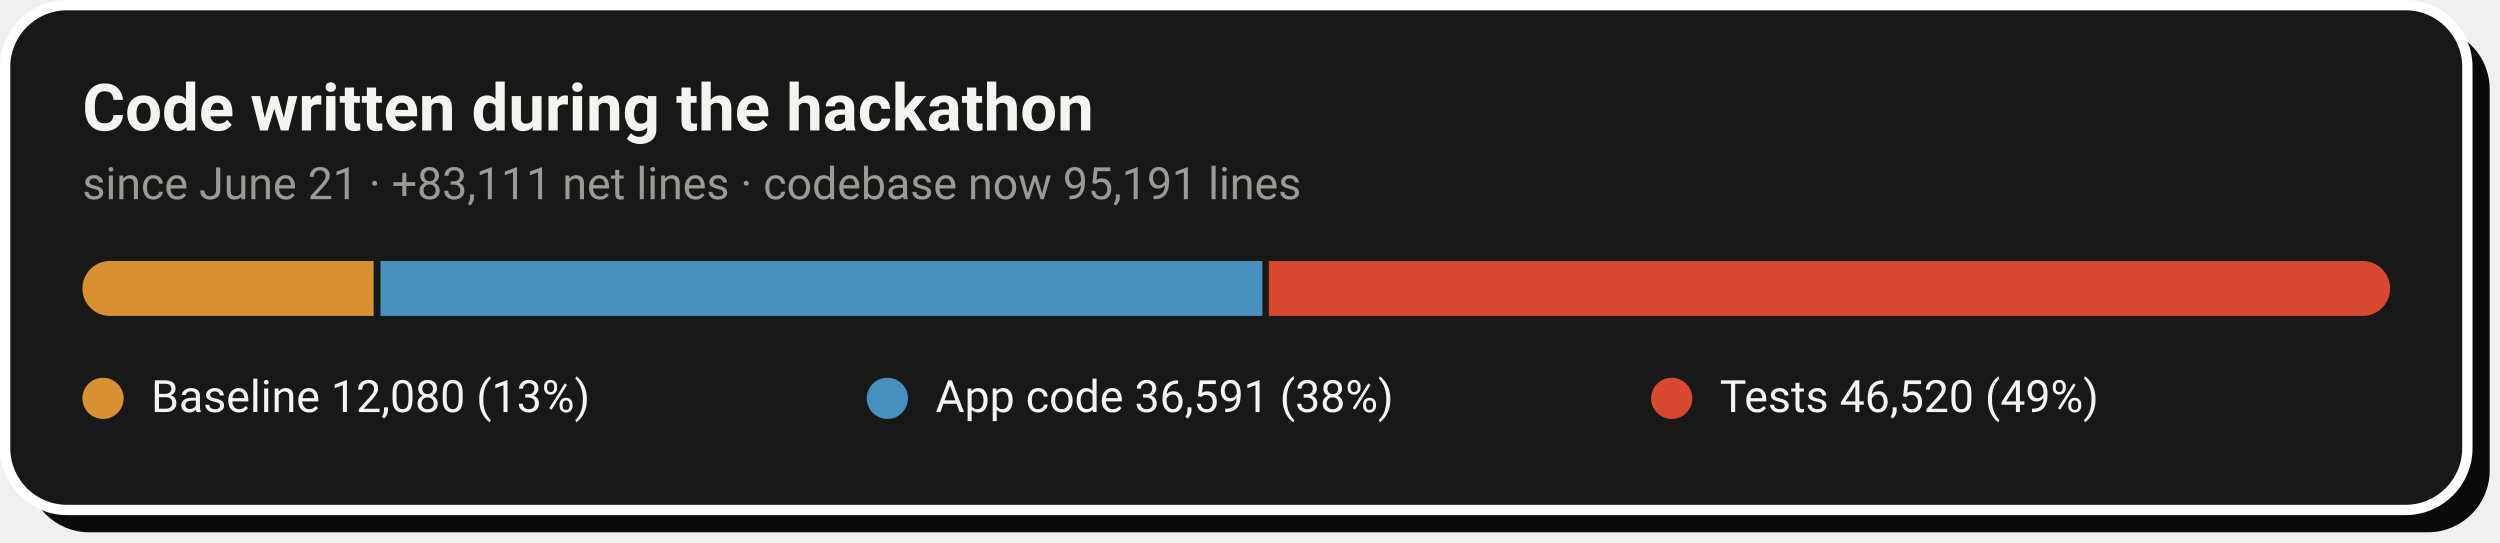
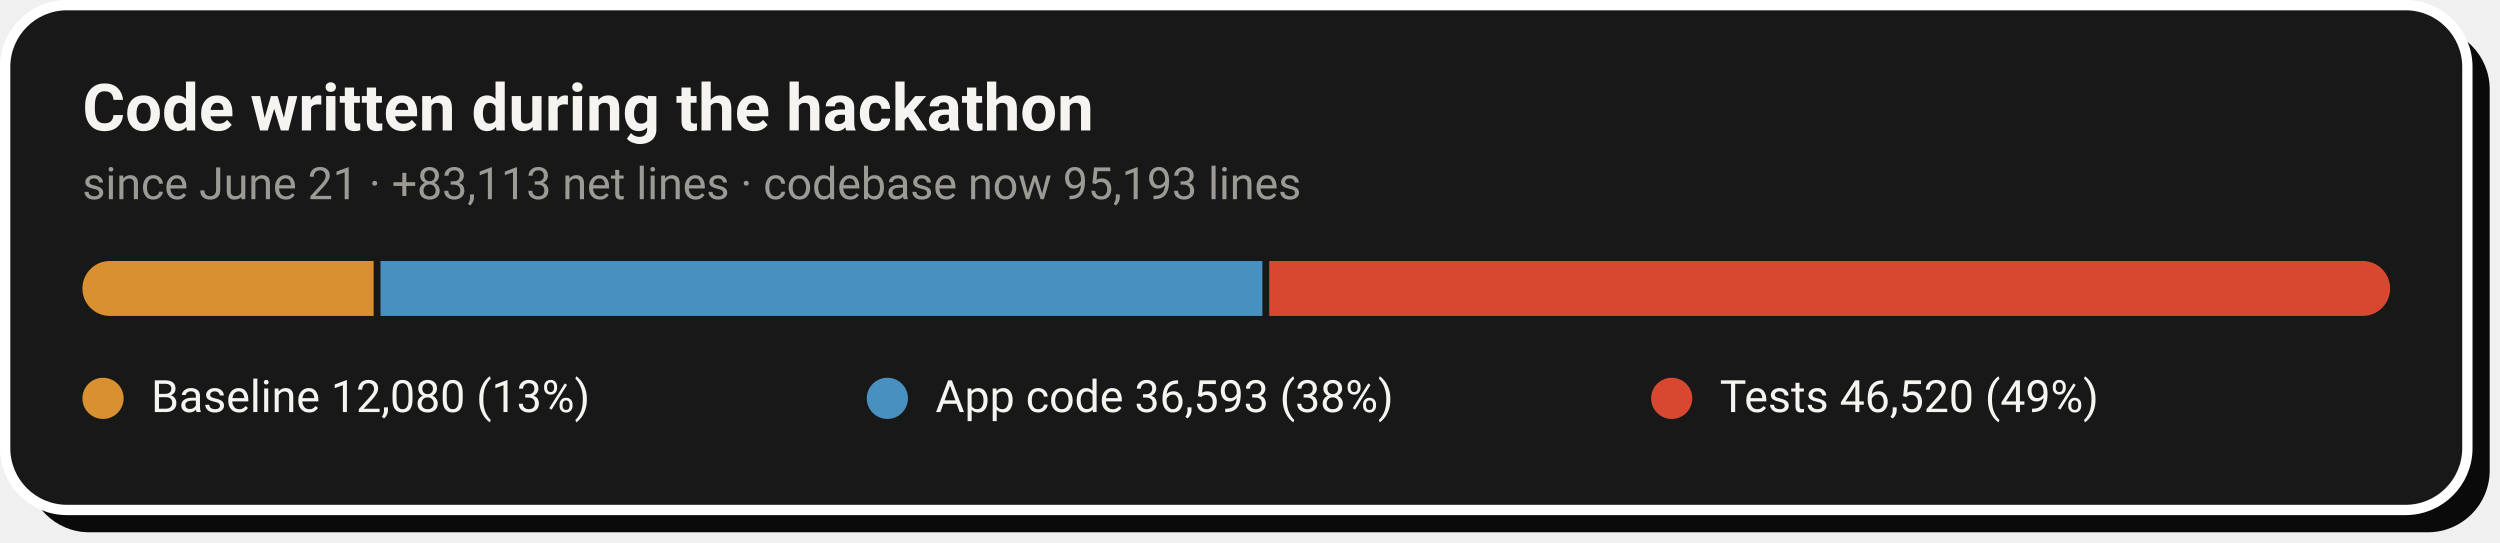
- <svg xmlns="http://www.w3.org/2000/svg" width="728" height="158" viewBox="0 0 728 158" role="img" aria-label="Code growth: 12,080 baseline lines, 36,591 application lines and 46,520 test lines added during the hackathon">
+ <svg xmlns="http://www.w3.org/2000/svg" width="728" height="158" viewBox="0 0 728 158" role="img" aria-label="Code growth: 12,080 baseline lines, 36,593 application lines and 46,520 test lines added during the hackathon">
  <rect x="8" y="8" width="717" height="147" rx="18" fill="#0A0A0A" />
  <rect x="1.5" y="1.5" width="717" height="147" rx="18" fill="#181818" stroke="#FFFFFF" stroke-width="3" />
  <text x="24" y="38" font-family="-apple-system,'Segoe UI',Roboto,Helvetica,Arial,sans-serif" font-size="19" font-weight="700" fill="#F5F4F1">Code written during the hackathon</text>
-   <text x="24" y="58" font-family="-apple-system,'Segoe UI',Roboto,Helvetica,Arial,sans-serif" font-size="13" fill="#9C9A94">since June 21 · +83,111 net lines · codebase now 95,191 lines</text>
+   <text x="24" y="58" font-family="-apple-system,'Segoe UI',Roboto,Helvetica,Arial,sans-serif" font-size="13" fill="#9C9A94">since June 21 · +83,113 net lines · codebase now 95,193 lines</text>
  <clipPath id="pill">
    <rect x="24" y="76" width="672" height="16" rx="8.0" />
  </clipPath>
  <g clip-path="url(#pill)">
    <rect x="24.0" y="76" width="84.8" height="16" fill="#D89030" />
    <rect x="110.8" y="76" width="256.8" height="16" fill="#4890C0" />
-     <rect x="369.5" y="76" width="326.5" height="16" fill="#D84830" />
+     <rect x="369.6" y="76" width="326.4" height="16" fill="#D84830" />
  </g>
  <circle cx="30.0" cy="116" r="6" fill="#D89030" />
  <text x="44.0" y="120" font-family="-apple-system,'Segoe UI',Roboto,Helvetica,Arial,sans-serif" font-size="13" fill="#F5F4F1">Baseline  12,080 (13%)</text>
  <circle cx="258.4" cy="116" r="6" fill="#4890C0" />
-   <text x="272.4" y="120" font-family="-apple-system,'Segoe UI',Roboto,Helvetica,Arial,sans-serif" font-size="13" fill="#F5F4F1">App code  36,591 (38%)</text>
+   <text x="272.4" y="120" font-family="-apple-system,'Segoe UI',Roboto,Helvetica,Arial,sans-serif" font-size="13" fill="#F5F4F1">App code  36,593 (38%)</text>
  <circle cx="486.8" cy="116" r="6" fill="#D84830" />
  <text x="500.8" y="120" font-family="-apple-system,'Segoe UI',Roboto,Helvetica,Arial,sans-serif" font-size="13" fill="#F5F4F1">Tests  46,520 (49%)</text>
</svg>
